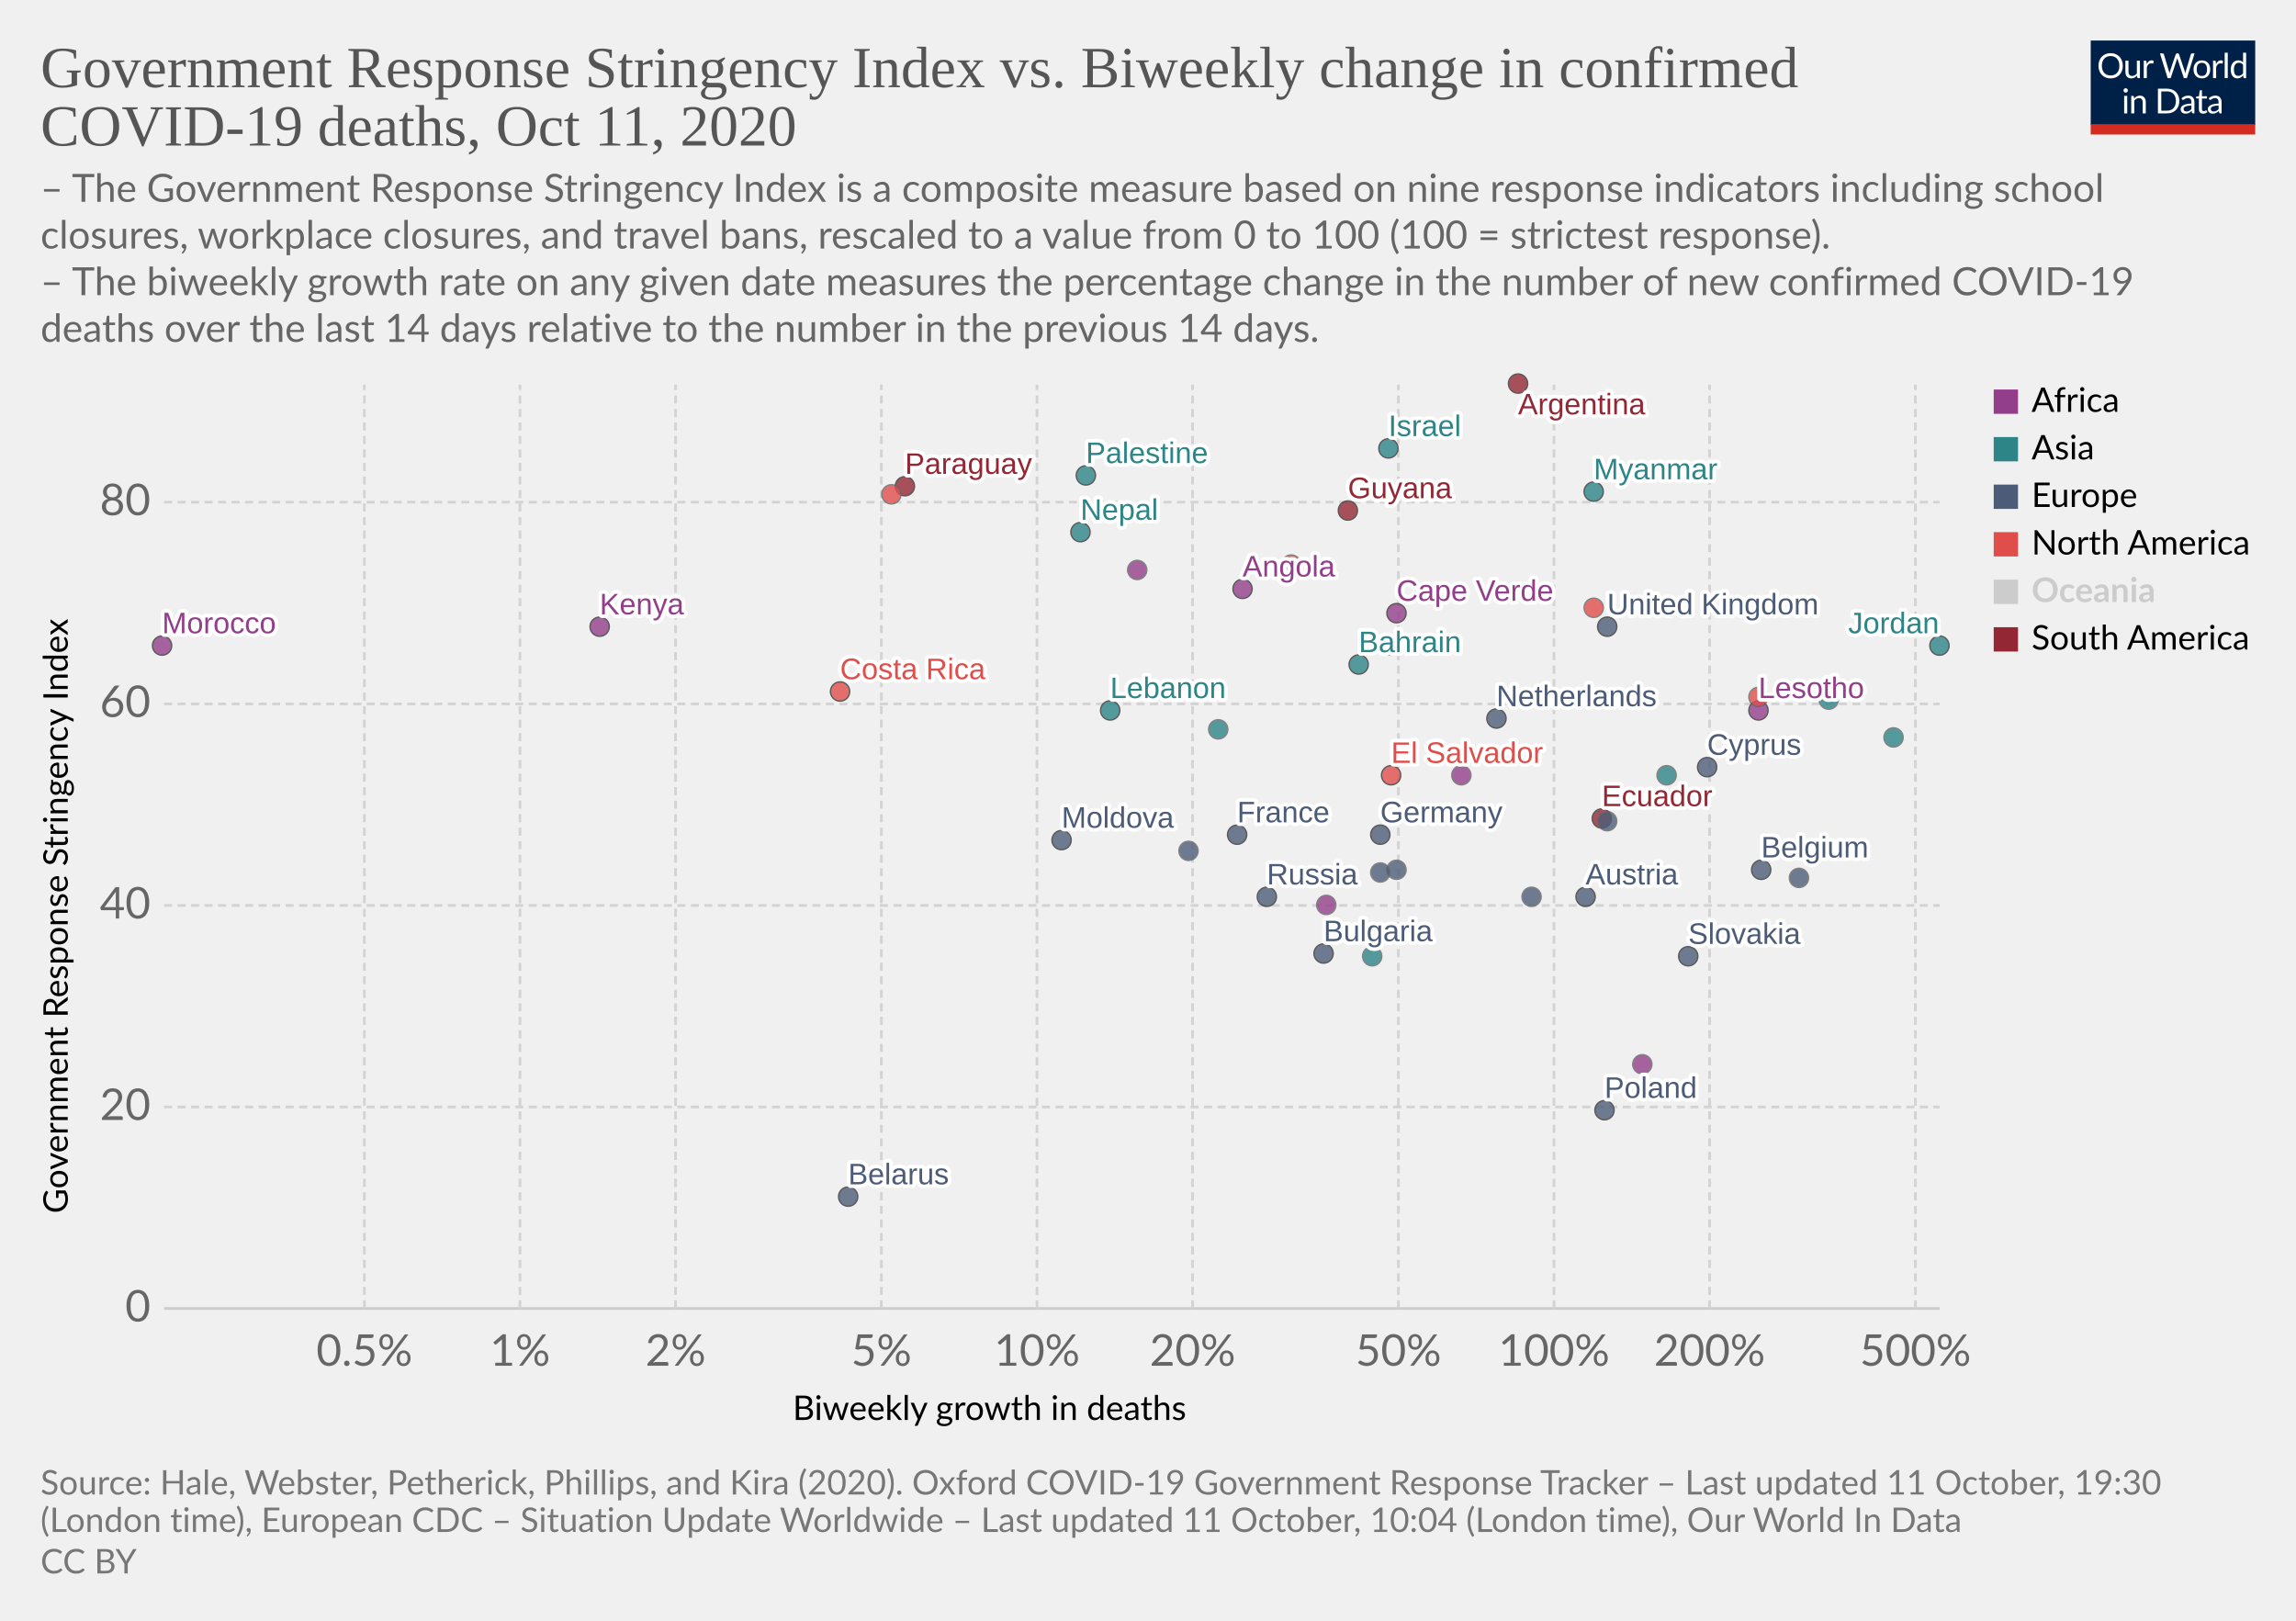
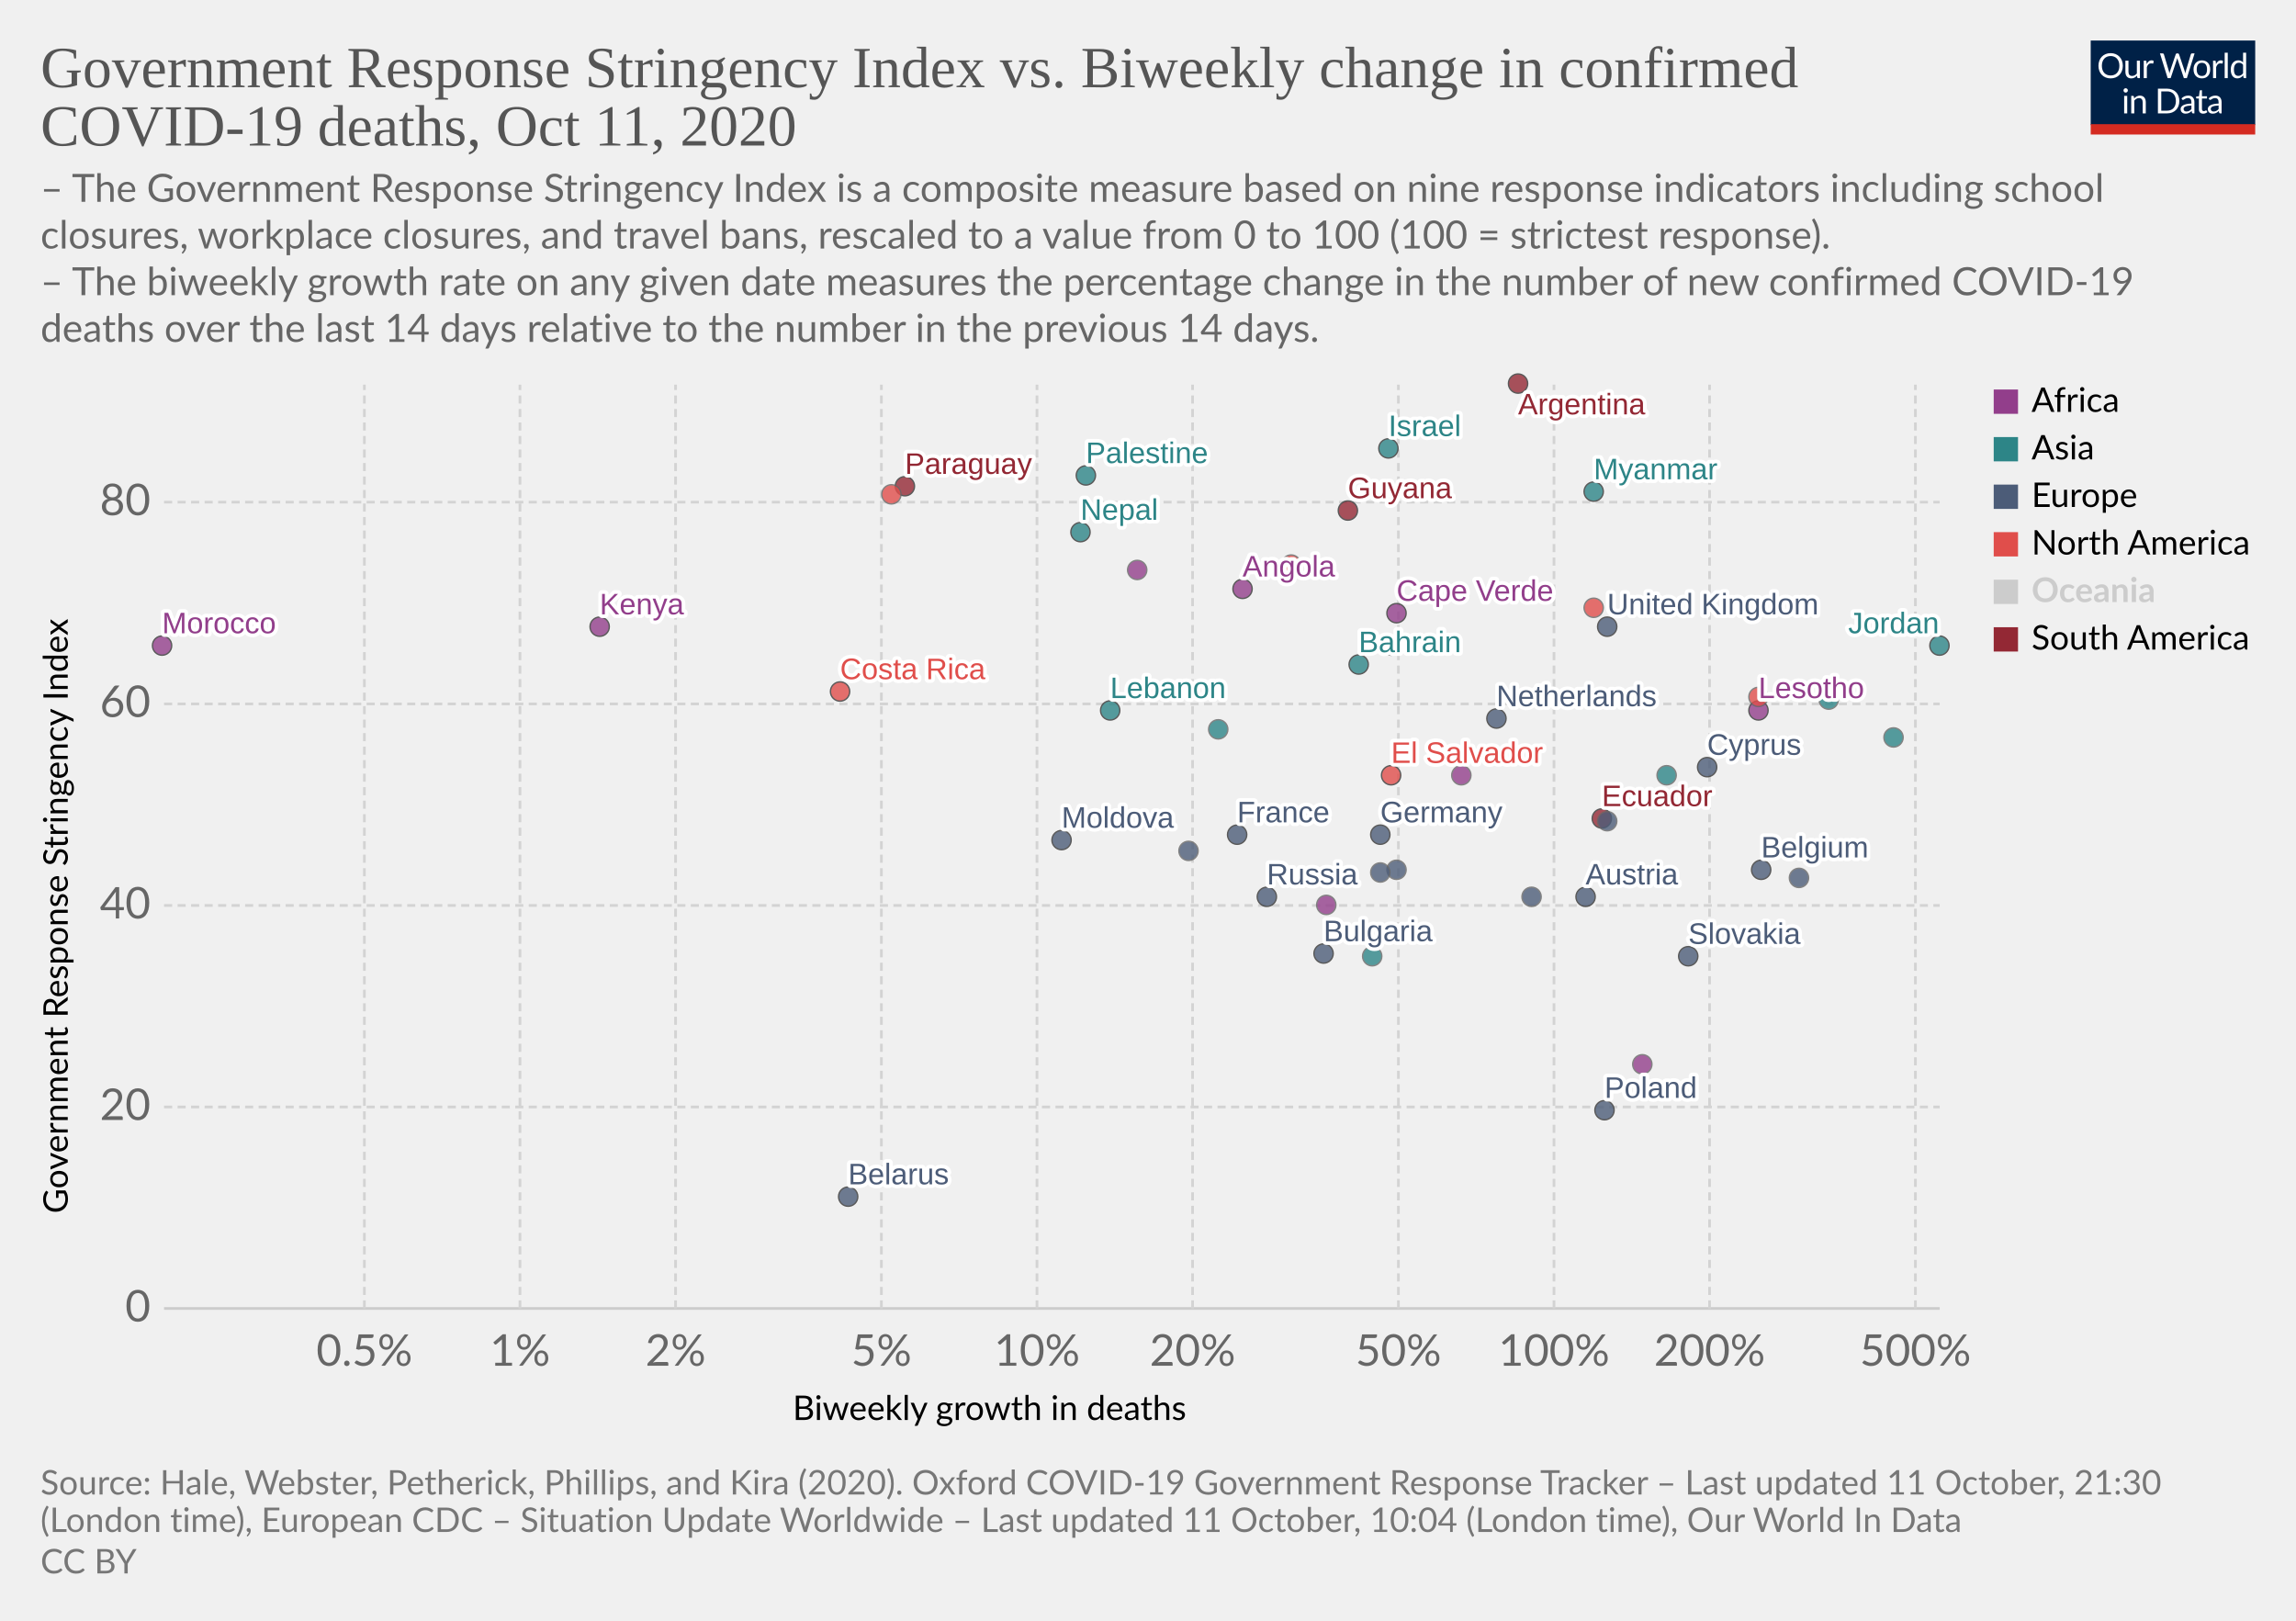
<svg xmlns="http://www.w3.org/2000/svg" version="1.1" style="background-color:#fff;-webkit-font-smoothing:antialiased" width="850" height="600" viewBox="0 0 850 600" font-family="Lato,'Helvetica Neue',Helvetica,Arial,sans-serif" font-size="18" text-rendering="optimizeLegibility">
  <g class="HeaderView">
    <g transform="matrix(.29 0 0 .29 774 15)">
      <svg width="210" height="120" viewBox="0 0 210 120" fill="none">
        <g clip-path="url(#clip0)">
          <path d="M0 0h210v107.89H0V0z" fill="#002147" />
          <path d="M40.98 32.25c0 2.36-.38 4.53-1.12 6.51a14.26 14.26 0 01-8.1 8.4c-1.9.78-4.02 1.17-6.34 1.17a16.6 16.6 0 01-6.33-1.17 14.31 14.31 0 01-8.08-8.4 18.29 18.29 0 01-1.12-6.51c0-2.36.38-4.53 1.12-6.5a14.32 14.32 0 018.07-8.44c1.92-.8 4.03-1.19 6.34-1.19 2.32 0 4.43.4 6.34 1.19 1.92.8 3.56 1.9 4.93 3.34a14.87 14.87 0 013.17 5.1 18.1 18.1 0 011.12 6.5zm-4.38 0c0-1.94-.26-3.68-.8-5.22a10.91 10.91 0 00-2.24-3.89 9.68 9.68 0 00-3.52-2.46 11.95 11.95 0 00-4.62-.86c-1.68 0-3.21.28-4.6.86a9.88 9.88 0 00-3.54 2.46 10.91 10.91 0 00-2.24 3.9c-.53 1.53-.8 3.27-.8 5.2 0 1.94.27 3.68.8 5.22a11.17 11.17 0 002.24 3.9 10.01 10.01 0 003.55 2.44c1.38.56 2.9.83 4.6.83 1.7 0 3.24-.27 4.61-.83a9.8 9.8 0 003.52-2.44 11.17 11.17 0 002.25-3.9c.53-1.54.8-3.28.8-5.21zm26.22-6.54V48H60.5c-.56 0-.9-.27-1.05-.81l-.31-2.4a12.45 12.45 0 01-3.26 2.6c-1.2.64-2.58.96-4.13.96-1.22 0-2.3-.2-3.24-.6a6.52 6.52 0 01-2.33-1.7 7.37 7.37 0 01-1.43-2.67c-.3-1.04-.46-2.2-.46-3.45V25.7h3.91v14.22c0 1.68.38 2.99 1.15 3.91.77.93 1.96 1.39 3.54 1.39 1.16 0 2.24-.27 3.23-.82a10.42 10.42 0 002.8-2.28V25.7h3.91zm8.61 4.47a9.94 9.94 0 012.6-3.56 5.64 5.64 0 013.76-1.3c.47 0 .92.05 1.34.15.44.1.83.27 1.17.49l-.3 2.92c-.09.37-.3.55-.66.55-.2 0-.5-.04-.9-.13a6.21 6.21 0 00-3.24.18c-.54.2-1.03.5-1.47.92-.42.4-.81.9-1.17 1.5-.33.58-.64 1.26-.92 2.02V48H67.7V25.71h2.25c.42 0 .72.08.88.25.16.16.27.44.33.83l.26 3.39zm61.16-13.7L122.75 48h-3.82l-7.99-24.05a21.95 21.95 0 01-.42-1.58 38.36 38.36 0 01-.44 1.58L102.05 48h-3.83L88.4 16.47h3.54c.38 0 .7.1.95.29.26.2.43.43.5.73l6.52 21.9c.1.4.2.83.28 1.28.1.46.2.94.29 1.46l.3-1.46c.12-.47.25-.9.38-1.27l7.41-21.91c.1-.25.26-.48.51-.69.27-.22.58-.33.95-.33h1.23c.38 0 .69.1.92.29.24.2.41.43.53.73l7.4 21.9a28.4 28.4 0 01.68 2.62 29.52 29.52 0 01.52-2.61l6.54-21.91c.07-.27.23-.5.48-.7.27-.21.58-.32.95-.32h3.32zm9.35 8.88c1.63 0 3.1.27 4.4.82a9.43 9.43 0 015.46 5.94c.5 1.4.74 2.98.74 4.73 0 1.76-.25 3.34-.74 4.75a9.43 9.43 0 01-5.46 5.92c-1.3.52-2.77.79-4.4.79-1.64 0-3.12-.27-4.44-.8a9.42 9.42 0 01-3.35-2.3c-.92-1-1.63-2.2-2.13-3.61-.49-1.41-.73-3-.73-4.75s.24-3.33.73-4.73c.5-1.43 1.2-2.64 2.13-3.63a9.4 9.4 0 013.35-2.31c1.32-.55 2.8-.82 4.44-.82zm0 19.89c2.2 0 3.84-.73 4.93-2.2 1.08-1.48 1.63-3.54 1.63-6.18 0-2.66-.55-4.72-1.63-6.2-1.09-1.49-2.73-2.23-4.93-2.23-1.12 0-2.09.2-2.93.57a5.7 5.7 0 00-2.06 1.65 7.5 7.5 0 00-1.24 2.67c-.26 1.04-.4 2.22-.4 3.54 0 2.64.55 4.7 1.64 6.18 1.1 1.47 2.76 2.2 4.99 2.2zm17.97-15.07a9.94 9.94 0 012.6-3.56 5.64 5.64 0 013.76-1.3c.47 0 .91.05 1.34.15.44.1.83.27 1.16.49l-.28 2.92c-.09.37-.31.55-.66.55-.2 0-.5-.04-.9-.13a6.2 6.2 0 00-3.24.18c-.54.2-1.03.5-1.47.92-.43.4-.82.9-1.17 1.5a13.1 13.1 0 00-.92 2.02V48h-3.94V25.71h2.24c.43 0 .72.08.88.25.17.16.28.44.33.83l.27 3.39zm15.04-14.59V48h-3.92V15.6h3.92zm19.55 15.43a6.22 6.22 0 00-2.38-2.05 6.7 6.7 0 00-2.86-.6c-2.07 0-3.66.75-4.77 2.23-1.12 1.48-1.68 3.6-1.68 6.33 0 1.46.13 2.7.38 3.74a7.29 7.29 0 001.1 2.56 4.35 4.35 0 001.78 1.45c.7.3 1.5.46 2.4.46 1.29 0 2.41-.3 3.36-.88a9.6 9.6 0 002.67-2.49V31.02zm3.91-15.43V48h-2.33c-.56 0-.9-.27-1.06-.81l-.35-2.71a12.13 12.13 0 01-3.25 2.77 8.28 8.28 0 01-4.23 1.06 7.31 7.31 0 01-6.14-2.9c-.73-.96-1.3-2.15-1.69-3.57a18.35 18.35 0 01.07-9.48 11.29 11.29 0 011.89-3.7 8.7 8.7 0 017.06-3.34 7.96 7.96 0 016.12 2.62V15.59h3.91zM46.61 70.71V93H42.7V70.71h3.91zm.84-7c0 .39-.08.75-.24 1.09a2.81 2.81 0 01-1.52 1.47 2.67 2.67 0 01-2.16 0 2.9 2.9 0 01-1.45-1.47 2.67 2.67 0 010-2.16c.15-.35.35-.65.6-.9.25-.27.53-.47.85-.62a2.67 2.67 0 012.16 0c.35.15.65.35.9.62.27.25.47.55.62.9.16.34.24.7.24 1.08zm7.97 10.24c.49-.54 1-1.04 1.54-1.48a9.85 9.85 0 013.66-1.84 8.96 8.96 0 015.43.35c.94.4 1.72.97 2.33 1.71a7.36 7.36 0 011.43 2.67c.32 1.04.49 2.19.49 3.45V93h-3.94V78.81c0-1.69-.4-3-1.17-3.92-.76-.93-1.93-1.4-3.5-1.4a6.6 6.6 0 00-3.25.83c-1 .56-1.92 1.31-2.77 2.27V93h-3.94V70.71h2.35c.56 0 .9.28 1.04.82l.3 2.42zm57.7 3.3c0 2.36-.37 4.5-1.11 6.44a14.3 14.3 0 01-3.17 4.98 14.1 14.1 0 01-4.93 3.2c-1.9.76-4.02 1.13-6.33 1.13H85.8V61.47h11.77c2.31 0 4.42.39 6.33 1.15a13.8 13.8 0 018.1 8.18 17.75 17.75 0 011.12 6.45zm-4.37 0c0-1.94-.26-3.67-.8-5.2a10.94 10.94 0 00-2.23-3.87 9.57 9.57 0 00-3.53-2.42 12.23 12.23 0 00-4.61-.83h-7.5v24.62h7.5c1.7 0 3.24-.28 4.61-.84a9.7 9.7 0 003.53-2.4 10.94 10.94 0 002.24-3.87c.53-1.53.8-3.26.8-5.2zm19.8 5.72c-1.8.06-3.34.2-4.62.44-1.26.22-2.3.51-3.1.88-.8.36-1.37.8-1.74 1.3-.35.5-.53 1.05-.53 1.67 0 .58.1 1.1.3 1.52a3 3 0 00.76 1.05c.34.27.73.46 1.17.6.45.11.94.17 1.45.17a7.28 7.28 0 003.5-.81 11.95 11.95 0 002.82-2.2v-4.62zm-12.65-9.11a12.73 12.73 0 013.98-2.66c1.43-.59 3-.88 4.73-.88 1.25 0 2.36.2 3.33.61a6.81 6.81 0 013.94 4.38c.33 1.04.5 2.19.5 3.43V93h-1.74a1.8 1.8 0 01-.88-.18c-.2-.13-.36-.38-.48-.74l-.44-2.12c-.59.55-1.16 1.03-1.72 1.46a9.48 9.48 0 01-3.74 1.7c-.69.15-1.46.23-2.3.23-.87 0-1.69-.12-2.45-.35a5.34 5.34 0 01-3.34-2.93 6.64 6.64 0 01-.49-2.64c0-.88.25-1.72.73-2.53a6.33 6.33 0 012.35-2.17c1.09-.63 2.5-1.15 4.25-1.54 1.75-.41 3.89-.65 6.42-.7v-1.75c0-1.73-.37-3.03-1.12-3.91-.75-.9-1.84-1.34-3.28-1.34-.97 0-1.78.12-2.44.37-.64.23-1.2.5-1.7.81l-1.23.82c-.33.23-.67.35-1 .35-.27 0-.5-.07-.69-.2a2.1 2.1 0 01-.48-.53l-.7-1.25zm27.67 19.5c-1.76 0-3.12-.5-4.07-1.48-.94-.98-1.41-2.4-1.41-4.25V74h-2.68a.9.9 0 01-.6-.2c-.16-.14-.24-.36-.24-.66v-1.56l3.65-.46.9-6.89a.9.9 0 01.29-.52.88.88 0 01.62-.22H142v7.67h6.44V74H142v13.38c0 .94.22 1.63.68 2.09.45.45 1.04.68 1.76.68a3.21 3.21 0 001.85-.53l.55-.35c.16-.12.3-.18.41-.18.2 0 .4.13.55.38l1.15 1.87a7.45 7.45 0 01-2.44 1.5c-.96.35-1.94.52-2.95.52zm19.68-10.4c-1.8.07-3.34.21-4.62.45-1.26.22-2.3.51-3.1.88-.8.36-1.37.8-1.74 1.3-.35.5-.53 1.05-.53 1.67 0 .58.1 1.1.3 1.52.18.42.44.77.76 1.05.34.27.73.46 1.17.6.45.11.94.17 1.45.17a7.3 7.3 0 003.5-.81 12.04 12.04 0 002.82-2.2v-4.62zm-12.65-9.1a12.72 12.72 0 013.99-2.66c1.42-.59 3-.88 4.72-.88 1.25 0 2.36.2 3.33.61a6.81 6.81 0 013.94 4.38c.33 1.04.5 2.19.5 3.43V93h-1.74a1.8 1.8 0 01-.88-.18c-.2-.13-.36-.38-.48-.74l-.44-2.12c-.59.55-1.16 1.03-1.72 1.46a9.48 9.48 0 01-3.74 1.7c-.69.15-1.46.23-2.3.23-.87 0-1.69-.12-2.45-.35a5.33 5.33 0 01-3.34-2.93 6.62 6.62 0 01-.49-2.64c0-.88.25-1.72.73-2.53a6.33 6.33 0 012.35-2.17c1.09-.63 2.5-1.15 4.25-1.54a31.2 31.2 0 016.42-.7v-1.75c0-1.73-.37-3.03-1.12-3.91-.75-.9-1.84-1.34-3.28-1.34-.97 0-1.78.12-2.44.37-.64.23-1.2.5-1.7.81-.46.3-.87.57-1.22.82-.34.23-.68.35-1.02.35-.26 0-.49-.07-.68-.2a1.88 1.88 0 01-.48-.53l-.7-1.25z" fill="#fff" />
          <path fill="#D42B21" d="M0 106.79h210V120H0z" />
        </g>
        <defs>
          <clipPath id="clip0">
            <path fill="#fff" d="M0 0h210v120H0z" />
          </clipPath>
        </defs>
      </svg>
    </g>
    <a href="https://ourworldindata.org/grapher/stringency-index-vs-biweekly-covid-deaths?time=latest" target="_blank" rel="noopener" font-family="&quot;Playfair Display&quot;,Georgia,&quot;Times New Roman&quot;,serif">
      <text font-size="21.6" x="15" y="32.3" fill="#555">
        <tspan x="15" y="32.28">Government Response Stringency Index vs. Biweekly change in confirmed</tspan>
        <tspan x="15" y="53.88">COVID-19 deaths, Oct 11, 2020</tspan>
      </text>
    </a>
    <text font-size="14.4" x="15" y="74.7" fill="#666">
      <tspan x="15" y="74.72">– The Government Response Stringency Index is a composite measure based on nine response indicators including school</tspan>
      <tspan x="15" y="92">closures, workplace closures, and travel bans, rescaled to a value from 0 to 100 (100 = strictest response).</tspan>
      <tspan x="15" y="109.28"> – The biweekly growth rate on any given date measures the percentage change in the number of new confirmed COVID-19</tspan>
      <tspan x="15" y="126.56">deaths over the last 14 days relative to the number in the previous 14 days.</tspan>
    </text>
  </g>
  <g class="ScatterPlot">
    <g class="DualAxisView">
      <g class="HorizontalAxis">
        <text font-size="12.6" x="293.5" y="525.7">
          <tspan x="293.47" y="525.68">Biweekly growth in deaths</tspan>
        </text>
        <text x="134.9" y="505.6" fill="#666" text-anchor="middle" font-size="16.2">0.5%</text>
        <text x="192.5" y="505.6" fill="#666" text-anchor="middle" font-size="16.2">1%</text>
        <text x="250.1" y="505.6" fill="#666" text-anchor="middle" font-size="16.2">2%</text>
        <text x="326.3" y="505.6" fill="#666" text-anchor="middle" font-size="16.2">5%</text>
        <text x="383.9" y="505.6" fill="#666" text-anchor="middle" font-size="16.2">10%</text>
        <text x="441.5" y="505.6" fill="#666" text-anchor="middle" font-size="16.2">20%</text>
        <text x="517.7" y="505.6" fill="#666" text-anchor="middle" font-size="16.2">50%</text>
        <text x="575.3" y="505.6" fill="#666" text-anchor="middle" font-size="16.2">100%</text>
        <text x="632.9" y="505.6" fill="#666" text-anchor="middle" font-size="16.2">200%</text>
        <text x="709.1" y="505.6" fill="#666" text-anchor="middle" font-size="16.2">500%</text>
      </g>
      <g class="VerticalAxis">
        <text font-size="12.6" x="-449.2" y="25.1" transform="rotate(-90)">
          <tspan x="-449.2" y="25.08">Government Response Stringency Index</tspan>
        </text>
        <text x="55.74" y="484.4" fill="#666" dominant-baseline="middle" text-anchor="end" font-size="16.2">0</text>
        <text x="55.74" y="409.8" fill="#666" dominant-baseline="middle" text-anchor="end" font-size="16.2">20</text>
        <text x="55.74" y="335.2" fill="#666" dominant-baseline="middle" text-anchor="end" font-size="16.2">40</text>
        <text x="55.74" y="260.6" fill="#666" dominant-baseline="middle" text-anchor="end" font-size="16.2">60</text>
        <text x="55.74" y="185.9" fill="#666" dominant-baseline="middle" text-anchor="end" font-size="16.2">80</text>
      </g>
      <g class="AxisGridLines horizontalLines">
        <path stroke="#ccc" d="M60.74 484.4h657.35" />
        <path stroke="#d3d3d3" stroke-dasharray="3,2" d="M60.74 409.8h657.35M60.74 335.2h657.35M60.74 260.6h657.35M60.74 185.9h657.35" />
      </g>
      <g class="AxisGridLines verticalLines" stroke="#d3d3d3" stroke-dasharray="3,2">
        <path d="M134.9 484.4v-342M192.5 484.4v-342M250.1 484.4v-342M326.3 484.4v-342M383.9 484.4v-342M441.5 484.4v-342M517.7 484.4v-342M575.3 484.4v-342M632.9 484.4v-342M709.1 484.4v-342" />
      </g>
    </g>
    <g class="PointsWithLabels clickable" clip-path="url(#a)" font-family="Arial, sans-serif">
      <path fill="rgba(255,255,255,0)" d="M60.74 142.4h657.35v342H60.74z" />
      <defs>
        <clipPath id="a">
          <path d="M50.74 132.4h677.35v362H50.74z" />
        </clipPath>
      </defs>
      <g class="key-United-Kingdom_0">
        <circle cx="595" cy="232" r="3.57" fill="#4C5C78" opacity=".8" stroke="#333" stroke-width=".5" />
      </g>
      <g class="key-France_0">
        <circle cx="458" cy="309" r="3.57" fill="#4C5C78" opacity=".8" stroke="#333" stroke-width=".5" />
      </g>
      <g class="key-Belgium_0">
        <circle cx="652" cy="322" r="3.57" fill="#4C5C78" opacity=".8" stroke="#333" stroke-width=".5" />
      </g>
      <g class="key-Netherlands_0">
        <circle cx="554" cy="266" r="3.57" fill="#4C5C78" opacity=".8" stroke="#333" stroke-width=".5" />
      </g>
      <g class="key-Germany_0">
        <circle cx="511" cy="309" r="3.57" fill="#4C5C78" opacity=".8" stroke="#333" stroke-width=".5" />
      </g>
      <g class="key-Italy_0">
        <circle cx="517" cy="322" r="3.57" fill="#4C5C78" opacity=".8" stroke="#666" stroke-width=".5" />
      </g>
      <g class="key-Poland_0">
        <circle cx="594" cy="411" r="3.57" fill="#4C5C78" opacity=".8" stroke="#333" stroke-width=".5" />
      </g>
      <g class="key-Russia_0">
        <circle cx="469" cy="332" r="3.57" fill="#4C5C78" opacity=".8" stroke="#333" stroke-width=".5" />
      </g>
      <g class="key-Angola_0">
        <circle cx="460" cy="218" r="3.57" fill="#923E8B" opacity=".8" stroke="#333" stroke-width=".5" />
      </g>
      <g class="key-Argentina_0">
        <circle cx="562" cy="142" r="3.57" fill="#932834" opacity=".8" stroke="#333" stroke-width=".5" />
      </g>
      <g class="key-Austria_0">
        <circle cx="587" cy="332" r="3.57" fill="#4C5C78" opacity=".8" stroke="#333" stroke-width=".5" />
      </g>
      <g class="key-Bahrain_0">
        <circle cx="503" cy="246" r="3.57" fill="#2D8587" opacity=".8" stroke="#333" stroke-width=".5" />
      </g>
      <g class="key-El-Salvador_0">
        <circle cx="515" cy="287" r="3.57" fill="#E04E4B" opacity=".8" stroke="#333" stroke-width=".5" />
      </g>
      <g class="key-Lesotho_0">
        <circle cx="651" cy="263" r="3.57" fill="#923E8B" opacity=".8" stroke="#333" stroke-width=".5" />
      </g>
      <g class="key-Lebanon_0">
        <circle cx="411" cy="263" r="3.57" fill="#2D8587" opacity=".8" stroke="#333" stroke-width=".5" />
      </g>
      <g class="key-Kenya_0">
        <circle cx="222" cy="232" r="3.57" fill="#923E8B" opacity=".8" stroke="#333" stroke-width=".5" />
      </g>
      <g class="key-Jordan_0">
        <circle cx="718" cy="239" r="3.57" fill="#2D8587" opacity=".8" stroke="#333" stroke-width=".5" />
      </g>
      <g class="key-Israel_0">
        <circle cx="514" cy="166" r="3.57" fill="#2D8587" opacity=".8" stroke="#333" stroke-width=".5" />
      </g>
      <g class="key-Iran_0">
        <circle cx="451" cy="270" r="3.57" fill="#2D8587" opacity=".8" stroke="#666" stroke-width=".5" />
      </g>
      <g class="key-Hungary_0">
        <circle cx="567" cy="332" r="3.57" fill="#4C5C78" opacity=".8" stroke="#666" stroke-width=".5" />
      </g>
      <g class="key-Palestine_0">
        <circle cx="402" cy="176" r="3.57" fill="#2D8587" opacity=".8" stroke="#333" stroke-width=".5" />
      </g>
      <g class="key-Myanmar_0">
        <circle cx="590" cy="182" r="3.57" fill="#2D8587" opacity=".8" stroke="#333" stroke-width=".5" />
      </g>
      <g class="key-Guyana_0">
        <circle cx="499" cy="189" r="3.57" fill="#932834" opacity=".8" stroke="#333" stroke-width=".5" />
      </g>
      <g class="key-Belarus_0">
        <circle cx="314" cy="443" r="3.57" fill="#4C5C78" opacity=".8" stroke="#333" stroke-width=".5" />
      </g>
      <g class="key-Belize_0">
        <circle cx="590" cy="225" r="3.57" fill="#E04E4B" opacity=".8" stroke="#666" stroke-width=".5" />
      </g>
      <g class="key-Bulgaria_0">
        <circle cx="490" cy="353" r="3.57" fill="#4C5C78" opacity=".8" stroke="#333" stroke-width=".5" />
      </g>
      <g class="key-Cameroon_0">
        <circle cx="541" cy="287" r="3.57" fill="#923E8B" opacity=".8" stroke="#666" stroke-width=".5" />
      </g>
      <g class="key-Canada_0">
        <circle cx="651" cy="258" r="3.57" fill="#E04E4B" opacity=".8" stroke="#666" stroke-width=".5" />
      </g>
      <g class="key-Cape-Verde_0">
        <circle cx="517" cy="227" r="3.57" fill="#923E8B" opacity=".8" stroke="#333" stroke-width=".5" />
      </g>
      <g class="key-Uganda_0">
        <circle cx="421" cy="211" r="3.57" fill="#923E8B" opacity=".8" stroke="#666" stroke-width=".5" />
      </g>
      <g class="key-Paraguay_0">
        <circle cx="335" cy="180" r="3.57" fill="#932834" opacity=".8" stroke="#333" stroke-width=".5" />
      </g>
      <g class="key-Pakistan_0">
        <circle cx="508" cy="354" r="3.57" fill="#2D8587" opacity=".8" stroke="#666" stroke-width=".5" />
      </g>
      <g class="key-Nepal_0">
        <circle cx="400" cy="197" r="3.57" fill="#2D8587" opacity=".8" stroke="#333" stroke-width=".5" />
      </g>
      <g class="key-Morocco_0">
        <circle cx="60" cy="239" r="3.57" fill="#923E8B" opacity=".8" stroke="#333" stroke-width=".5" />
      </g>
      <g class="key-Moldova_0">
        <circle cx="393" cy="311" r="3.57" fill="#4C5C78" opacity=".8" stroke="#333" stroke-width=".5" />
      </g>
      <g class="key-Mexico_0">
        <circle cx="478" cy="209" r="3.57" fill="#E04E4B" opacity=".8" stroke="#666" stroke-width=".5" />
      </g>
      <g class="key-Malaysia_0">
        <circle cx="677" cy="259" r="3.57" fill="#2D8587" opacity=".8" stroke="#666" stroke-width=".5" />
      </g>
      <g class="key-Latvia_0">
        <circle cx="666" cy="325" r="3.57" fill="#4C5C78" opacity=".8" stroke="#666" stroke-width=".5" />
      </g>
      <g class="key-Ecuador_0">
        <circle cx="593" cy="303" r="3.57" fill="#932834" opacity=".8" stroke="#333" stroke-width=".5" />
      </g>
      <g class="key-Kuwait_0">
        <circle cx="515" cy="239" r="3.57" fill="#2D8587" opacity=".8" stroke="#666" stroke-width=".5" />
      </g>
      <g class="key-Tunisia_0">
        <circle cx="608" cy="394" r="3.57" fill="#923E8B" opacity=".8" stroke="#666" stroke-width=".5" />
      </g>
      <g class="key-United-Arab-Emirates_0">
        <circle cx="617" cy="287" r="3.57" fill="#2D8587" opacity=".8" stroke="#666" stroke-width=".5" />
      </g>
      <g class="key-Trinidad-and-Tobago_0">
        <circle cx="330" cy="183" r="3.57" fill="#E04E4B" opacity=".8" stroke="#666" stroke-width=".5" />
      </g>
      <g class="key-South-Africa_0">
        <circle cx="491" cy="335" r="3.57" fill="#923E8B" opacity=".8" stroke="#666" stroke-width=".5" />
      </g>
      <g class="key-Slovakia_0">
        <circle cx="625" cy="354" r="3.57" fill="#4C5C78" opacity=".8" stroke="#333" stroke-width=".5" />
      </g>
      <g class="key-Romania_0">
        <circle cx="440" cy="315" r="3.57" fill="#4C5C78" opacity=".8" stroke="#666" stroke-width=".5" />
      </g>
      <g class="key-Portugal_0">
        <circle cx="511" cy="323" r="3.57" fill="#4C5C78" opacity=".8" stroke="#666" stroke-width=".5" />
      </g>
      <g class="key-Georgia_0">
        <circle cx="701" cy="273" r="3.57" fill="#2D8587" opacity=".8" stroke="#666" stroke-width=".5" />
      </g>
      <g class="key-Czech-Republic_0">
        <circle cx="595" cy="304" r="3.57" fill="#4C5C78" opacity=".8" stroke="#666" stroke-width=".5" />
      </g>
      <g class="key-Cyprus_0">
        <circle cx="632" cy="284" r="3.57" fill="#4C5C78" opacity=".8" stroke="#333" stroke-width=".5" />
      </g>
      <g class="key-Costa-Rica_0">
        <circle cx="311" cy="256" r="3.57" fill="#E04E4B" opacity=".8" stroke="#333" stroke-width=".5" />
      </g>
      <g class="backgroundLabels" fill="#333" font-size="11" font-weight="400">
        <text x="595" y="227.43" fill="#fff" stroke="#fff" stroke-linecap="round" stroke-linejoin="round" stroke-width=".25em">United Kingdom</text>
        <text x="595" y="227.43" fill="#4C5C78">United Kingdom</text>
        <text x="458" y="304.43" fill="#fff" stroke="#fff" stroke-linecap="round" stroke-linejoin="round" stroke-width=".25em">France</text>
        <text x="458" y="304.43" fill="#4C5C78">France</text>
        <text x="652" y="317.43" fill="#fff" stroke="#fff" stroke-linecap="round" stroke-linejoin="round" stroke-width=".25em">Belgium</text>
        <text x="652" y="317.43" fill="#4C5C78">Belgium</text>
        <text x="554" y="261.43" fill="#fff" stroke="#fff" stroke-linecap="round" stroke-linejoin="round" stroke-width=".25em">Netherlands</text>
        <text x="554" y="261.43" fill="#4C5C78">Netherlands</text>
        <text x="511" y="304.43" fill="#fff" stroke="#fff" stroke-linecap="round" stroke-linejoin="round" stroke-width=".25em">Germany</text>
        <text x="511" y="304.43" fill="#4C5C78">Germany</text>
        <text x="594" y="406.43" fill="#fff" stroke="#fff" stroke-linecap="round" stroke-linejoin="round" stroke-width=".25em">Poland</text>
        <text x="594" y="406.43" fill="#4C5C78">Poland</text>
        <text x="469" y="327.43" fill="#fff" stroke="#fff" stroke-linecap="round" stroke-linejoin="round" stroke-width=".25em">Russia</text>
        <text x="469" y="327.43" fill="#4C5C78">Russia</text>
        <text x="460" y="213.43" fill="#fff" stroke="#fff" stroke-linecap="round" stroke-linejoin="round" stroke-width=".25em">Angola</text>
        <text x="460" y="213.43" fill="#923E8B">Angola</text>
        <text x="562" y="153.4" fill="#fff" stroke="#fff" stroke-linecap="round" stroke-linejoin="round" stroke-width=".25em">Argentina</text>
        <text x="562" y="153.4" fill="#932834">Argentina</text>
        <text x="587" y="327.43" fill="#fff" stroke="#fff" stroke-linecap="round" stroke-linejoin="round" stroke-width=".25em">Austria</text>
        <text x="587" y="327.43" fill="#4C5C78">Austria</text>
        <text x="503" y="241.43" fill="#fff" stroke="#fff" stroke-linecap="round" stroke-linejoin="round" stroke-width=".25em">Bahrain</text>
        <text x="503" y="241.43" fill="#2D8587">Bahrain</text>
        <text x="515" y="282.43" fill="#fff" stroke="#fff" stroke-linecap="round" stroke-linejoin="round" stroke-width=".25em">El Salvador</text>
        <text x="515" y="282.43" fill="#E04E4B">El Salvador</text>
        <text x="651" y="258.43" fill="#fff" stroke="#fff" stroke-linecap="round" stroke-linejoin="round" stroke-width=".25em">Lesotho</text>
        <text x="651" y="258.43" fill="#923E8B">Lesotho</text>
        <text x="411" y="258.43" fill="#fff" stroke="#fff" stroke-linecap="round" stroke-linejoin="round" stroke-width=".25em">Lebanon</text>
        <text x="411" y="258.43" fill="#2D8587">Lebanon</text>
        <text x="222" y="227.43" fill="#fff" stroke="#fff" stroke-linecap="round" stroke-linejoin="round" stroke-width=".25em">Kenya</text>
        <text x="222" y="227.43" fill="#923E8B">Kenya</text>
        <text x="684.23" y="234.43" fill="#fff" stroke="#fff" stroke-linecap="round" stroke-linejoin="round" stroke-width=".25em">Jordan</text>
        <text x="684.23" y="234.43" fill="#2D8587">Jordan</text>
        <text x="514" y="161.43" fill="#fff" stroke="#fff" stroke-linecap="round" stroke-linejoin="round" stroke-width=".25em">Israel</text>
        <text x="514" y="161.43" fill="#2D8587">Israel</text>
        <text x="402" y="171.43" fill="#fff" stroke="#fff" stroke-linecap="round" stroke-linejoin="round" stroke-width=".25em">Palestine</text>
        <text x="402" y="171.43" fill="#2D8587">Palestine</text>
        <text x="590" y="177.43" fill="#fff" stroke="#fff" stroke-linecap="round" stroke-linejoin="round" stroke-width=".25em">Myanmar</text>
        <text x="590" y="177.43" fill="#2D8587">Myanmar</text>
        <text x="499" y="184.43" fill="#fff" stroke="#fff" stroke-linecap="round" stroke-linejoin="round" stroke-width=".25em">Guyana</text>
        <text x="499" y="184.43" fill="#932834">Guyana</text>
        <text x="314" y="438.43" fill="#fff" stroke="#fff" stroke-linecap="round" stroke-linejoin="round" stroke-width=".25em">Belarus</text>
        <text x="314" y="438.43" fill="#4C5C78">Belarus</text>
        <text x="490" y="348.43" fill="#fff" stroke="#fff" stroke-linecap="round" stroke-linejoin="round" stroke-width=".25em">Bulgaria</text>
        <text x="490" y="348.43" fill="#4C5C78">Bulgaria</text>
        <text x="517" y="222.43" fill="#fff" stroke="#fff" stroke-linecap="round" stroke-linejoin="round" stroke-width=".25em">Cape Verde</text>
        <text x="517" y="222.43" fill="#923E8B">Cape Verde</text>
        <text x="335" y="175.43" fill="#fff" stroke="#fff" stroke-linecap="round" stroke-linejoin="round" stroke-width=".25em">Paraguay</text>
        <text x="335" y="175.43" fill="#932834">Paraguay</text>
        <text x="400" y="192.43" fill="#fff" stroke="#fff" stroke-linecap="round" stroke-linejoin="round" stroke-width=".25em">Nepal</text>
        <text x="400" y="192.43" fill="#2D8587">Nepal</text>
        <text x="60" y="234.43" fill="#fff" stroke="#fff" stroke-linecap="round" stroke-linejoin="round" stroke-width=".25em">Morocco</text>
        <text x="60" y="234.43" fill="#923E8B">Morocco</text>
        <text x="393" y="306.43" fill="#fff" stroke="#fff" stroke-linecap="round" stroke-linejoin="round" stroke-width=".25em">Moldova</text>
        <text x="393" y="306.43" fill="#4C5C78">Moldova</text>
        <text x="593" y="298.43" fill="#fff" stroke="#fff" stroke-linecap="round" stroke-linejoin="round" stroke-width=".25em">Ecuador</text>
        <text x="593" y="298.43" fill="#932834">Ecuador</text>
        <text x="625" y="349.43" fill="#fff" stroke="#fff" stroke-linecap="round" stroke-linejoin="round" stroke-width=".25em">Slovakia</text>
        <text x="625" y="349.43" fill="#4C5C78">Slovakia</text>
        <text x="632" y="279.43" fill="#fff" stroke="#fff" stroke-linecap="round" stroke-linejoin="round" stroke-width=".25em">Cyprus</text>
        <text x="632" y="279.43" fill="#4C5C78">Cyprus</text>
        <text x="311" y="251.43" fill="#fff" stroke="#fff" stroke-linecap="round" stroke-linejoin="round" stroke-width=".25em">Costa Rica</text>
        <text x="311" y="251.43" fill="#E04E4B">Costa Rica</text>
      </g>
    </g>
    <g class="ScatterColorLegend clickable" cursor="pointer">
      <g class="legendMark">
        <path fill="#923E8B" d="M738.09 144.2h9v9h-9z" />
        <text font-size="12.6" x="752.1" y="152.5">
          <tspan x="752.09" y="152.48">Africa</tspan>
        </text>
      </g>
      <g class="legendMark">
        <path fill="#2D8587" d="M738.09 161.8h9v9h-9z" />
        <text font-size="12.6" x="752.1" y="170.1">
          <tspan x="752.09" y="170.08">Asia</tspan>
        </text>
      </g>
      <g class="legendMark">
        <path fill="#4C5C78" d="M738.09 179.4h9v9h-9z" />
        <text font-size="12.6" x="752.1" y="187.7">
          <tspan x="752.09" y="187.68">Europe</tspan>
        </text>
      </g>
      <g class="legendMark">
        <path fill="#E04E4B" d="M738.09 197h9v9h-9z" />
        <text font-size="12.6" x="752.1" y="205.3">
          <tspan x="752.09" y="205.28">North America</tspan>
        </text>
      </g>
      <g class="legendMark" fill="#ccc">
        <path d="M738.09 214.6h9v9h-9z" />
        <text font-size="12.6" x="752.1" y="222.9" font-weight="700">
          <tspan x="752.09" y="222.88">Oceania</tspan>
        </text>
      </g>
      <g class="legendMark">
        <path fill="#932834" d="M738.09 232.2h9v9h-9z" />
        <text font-size="12.6" x="752.1" y="240.5">
          <tspan x="752.09" y="240.48">South America</tspan>
        </text>
      </g>
    </g>
  </g>
  <g class="SourcesFooter" fill="#777">
    <g class="clickable" fill="#777">
      <text font-size="12.6" x="15" y="553.3">
-         <tspan x="15" y="553.28">Source: Hale, Webster, Petherick, Phillips, and Kira (2020). Oxford COVID-19 Government Response Tracker – Last updated 11 October, 19:30</tspan>
+         <tspan x="15" y="553.28">Source: Hale, Webster, Petherick, Phillips, and Kira (2020). Oxford COVID-19 Government Response Tracker – Last updated 11 October, 21:30</tspan>
        <tspan x="15" y="567.14">(London time), European CDC – Situation Update Worldwide – Last updated 11 October, 10:04 (London time), Our World In Data</tspan>
      </text>
    </g>
    <text font-size="12.6" x="15" y="582.5">
      <tspan x="15" y="582.48">
        <a class="cclogo" href="http://creativecommons.org/licenses/by/4.0/deed.en_US" target="_blank" fill="#777">CC BY</a>
      </tspan>
    </text>
  </g>
</svg>
